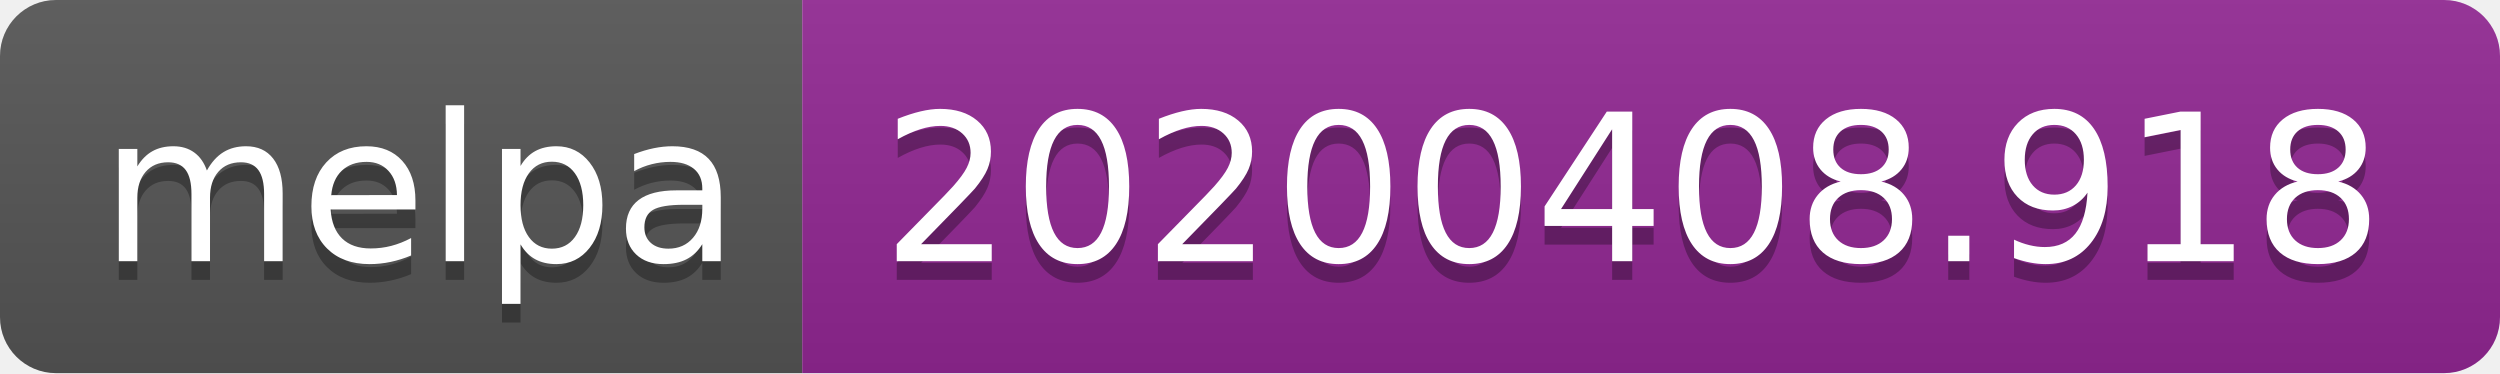
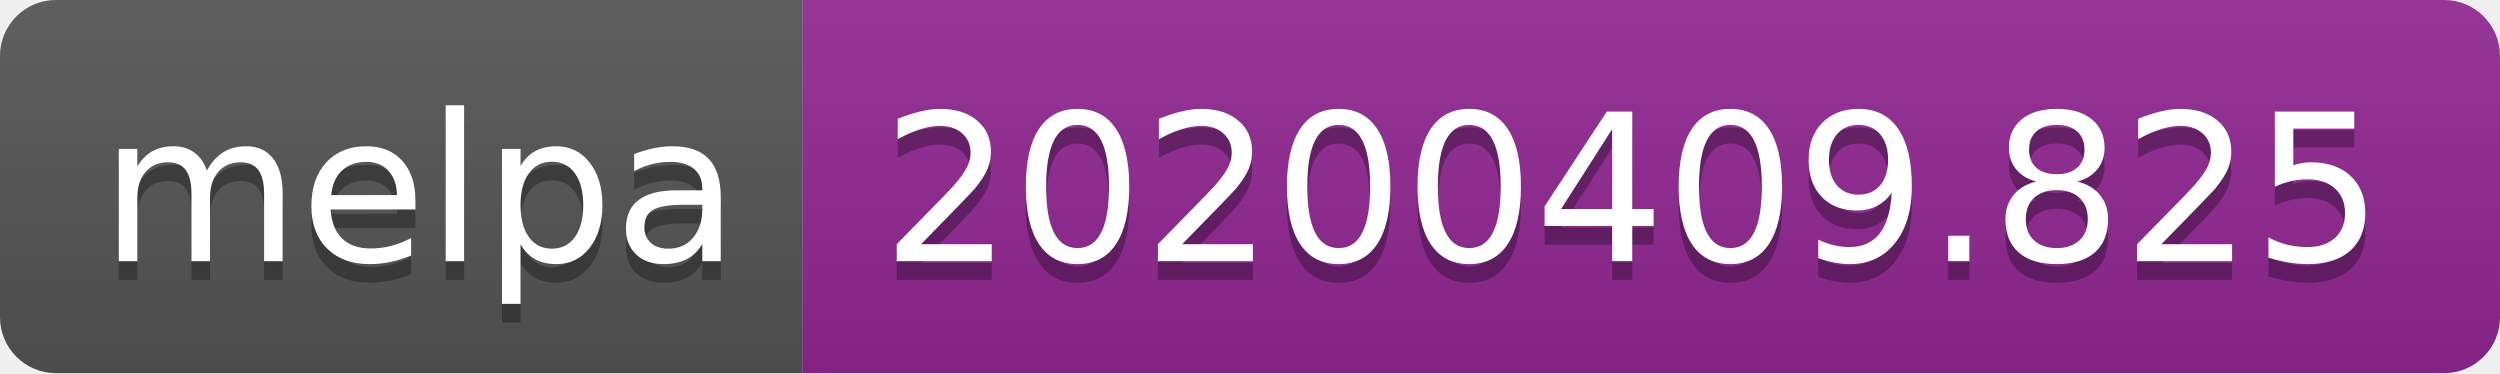
<svg xmlns="http://www.w3.org/2000/svg" width="134" height="20">
  <linearGradient id="b" x2="0" y2="100%">
    <stop offset="0" stop-color="#bbb" stop-opacity=".1" />
    <stop offset="1" stop-opacity=".1" />
  </linearGradient>
  <clipPath id="a">
    <rect width="134" height="20" rx="3" fill="#fff" />
  </clipPath>
  <g clip-path="url(#a)">
    <path fill="#555" d="M0 0h43v20H0z" />
    <path fill="#922793" d="M43 0h91v20H43z" />
    <path fill="url(#b)" d="M0 0h134v20H0z" />
  </g>
  <g fill="#fff" text-anchor="middle" font-family="DejaVu Sans,Verdana,Geneva,sans-serif" font-size="110">
    <text x="225" y="150" fill="#010101" fill-opacity=".3" transform="scale(.1)" textLength="330">melpa</text>
    <text x="225" y="140" transform="scale(.1)" textLength="330">melpa</text>
-     <text x="875" y="150" fill="#010101" fill-opacity=".3" transform="scale(.1)" textLength="810">20200408.918</text>
-     <text x="875" y="140" transform="scale(.1)" textLength="810">20200408.918</text>
+     <text x="875" y="150" fill="#010101" fill-opacity=".3" transform="scale(.1)" textLength="810">20200409.825</text>
+     <text x="875" y="140" transform="scale(.1)" textLength="810">20200409.825</text>
  </g>
</svg>
